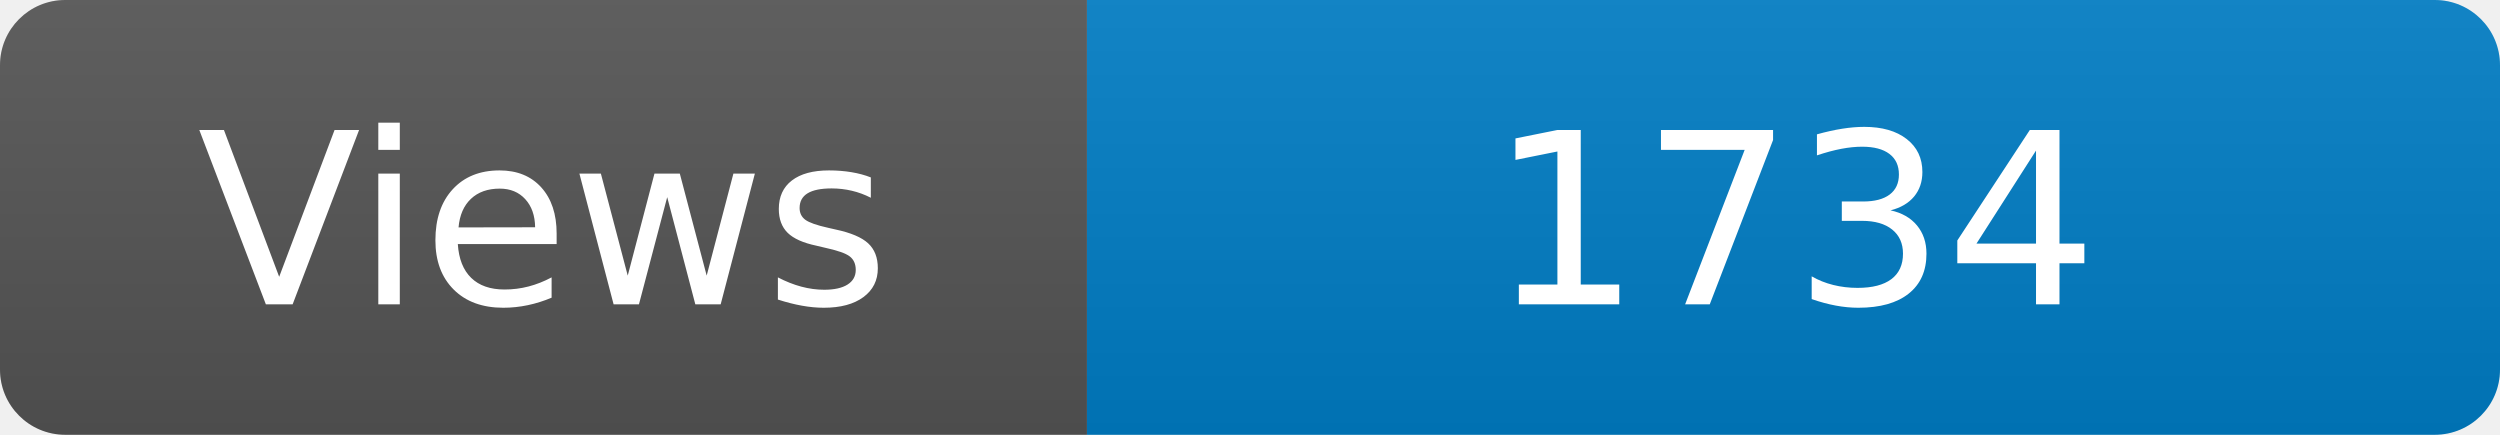
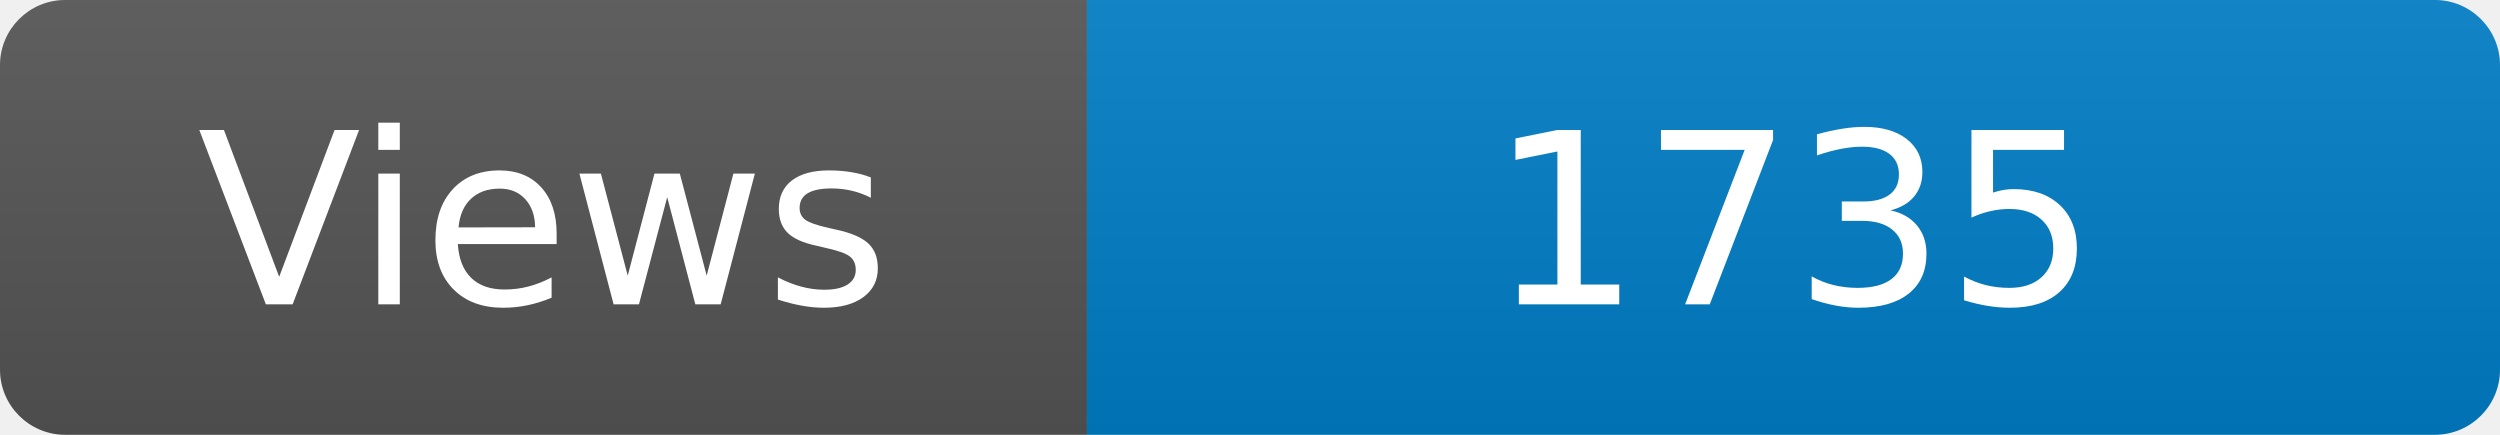
<svg xmlns="http://www.w3.org/2000/svg" width="115" height="20" role="img" aria-label="Maintained?: yes">
  <linearGradient id="s" x2="0" y2="100%">
    <stop offset="0" stop-color="#bbb" stop-opacity=".1" />
    <stop offset="1" stop-opacity=".1" />
  </linearGradient>
  <clipPath id="r">
    <rect width="115" height="20" rx="3" fill="#fff" />
  </clipPath>
  <g clip-path="url(#r)">
    <rect width="50" height="20" fill="#555" />
    <rect x="50" width="160" height="20" fill="#007ec6" />
    <rect width="115" height="20" fill="url(#s)" />
  </g>
  <g fill="#fff" text-anchor="middle" font-family="Verdana,Geneva,DejaVu Sans,sans-serif" font-size="110">
    <text x="250" y="140" transform="scale(.1)" fill="#fff">Views</text>
-     <text x="825" y="140" transform="scale(.1)" fill="#fff">1734</text>
+     <text x="825" y="140" transform="scale(.1)" fill="#fff">1735</text>
  </g>
</svg>
